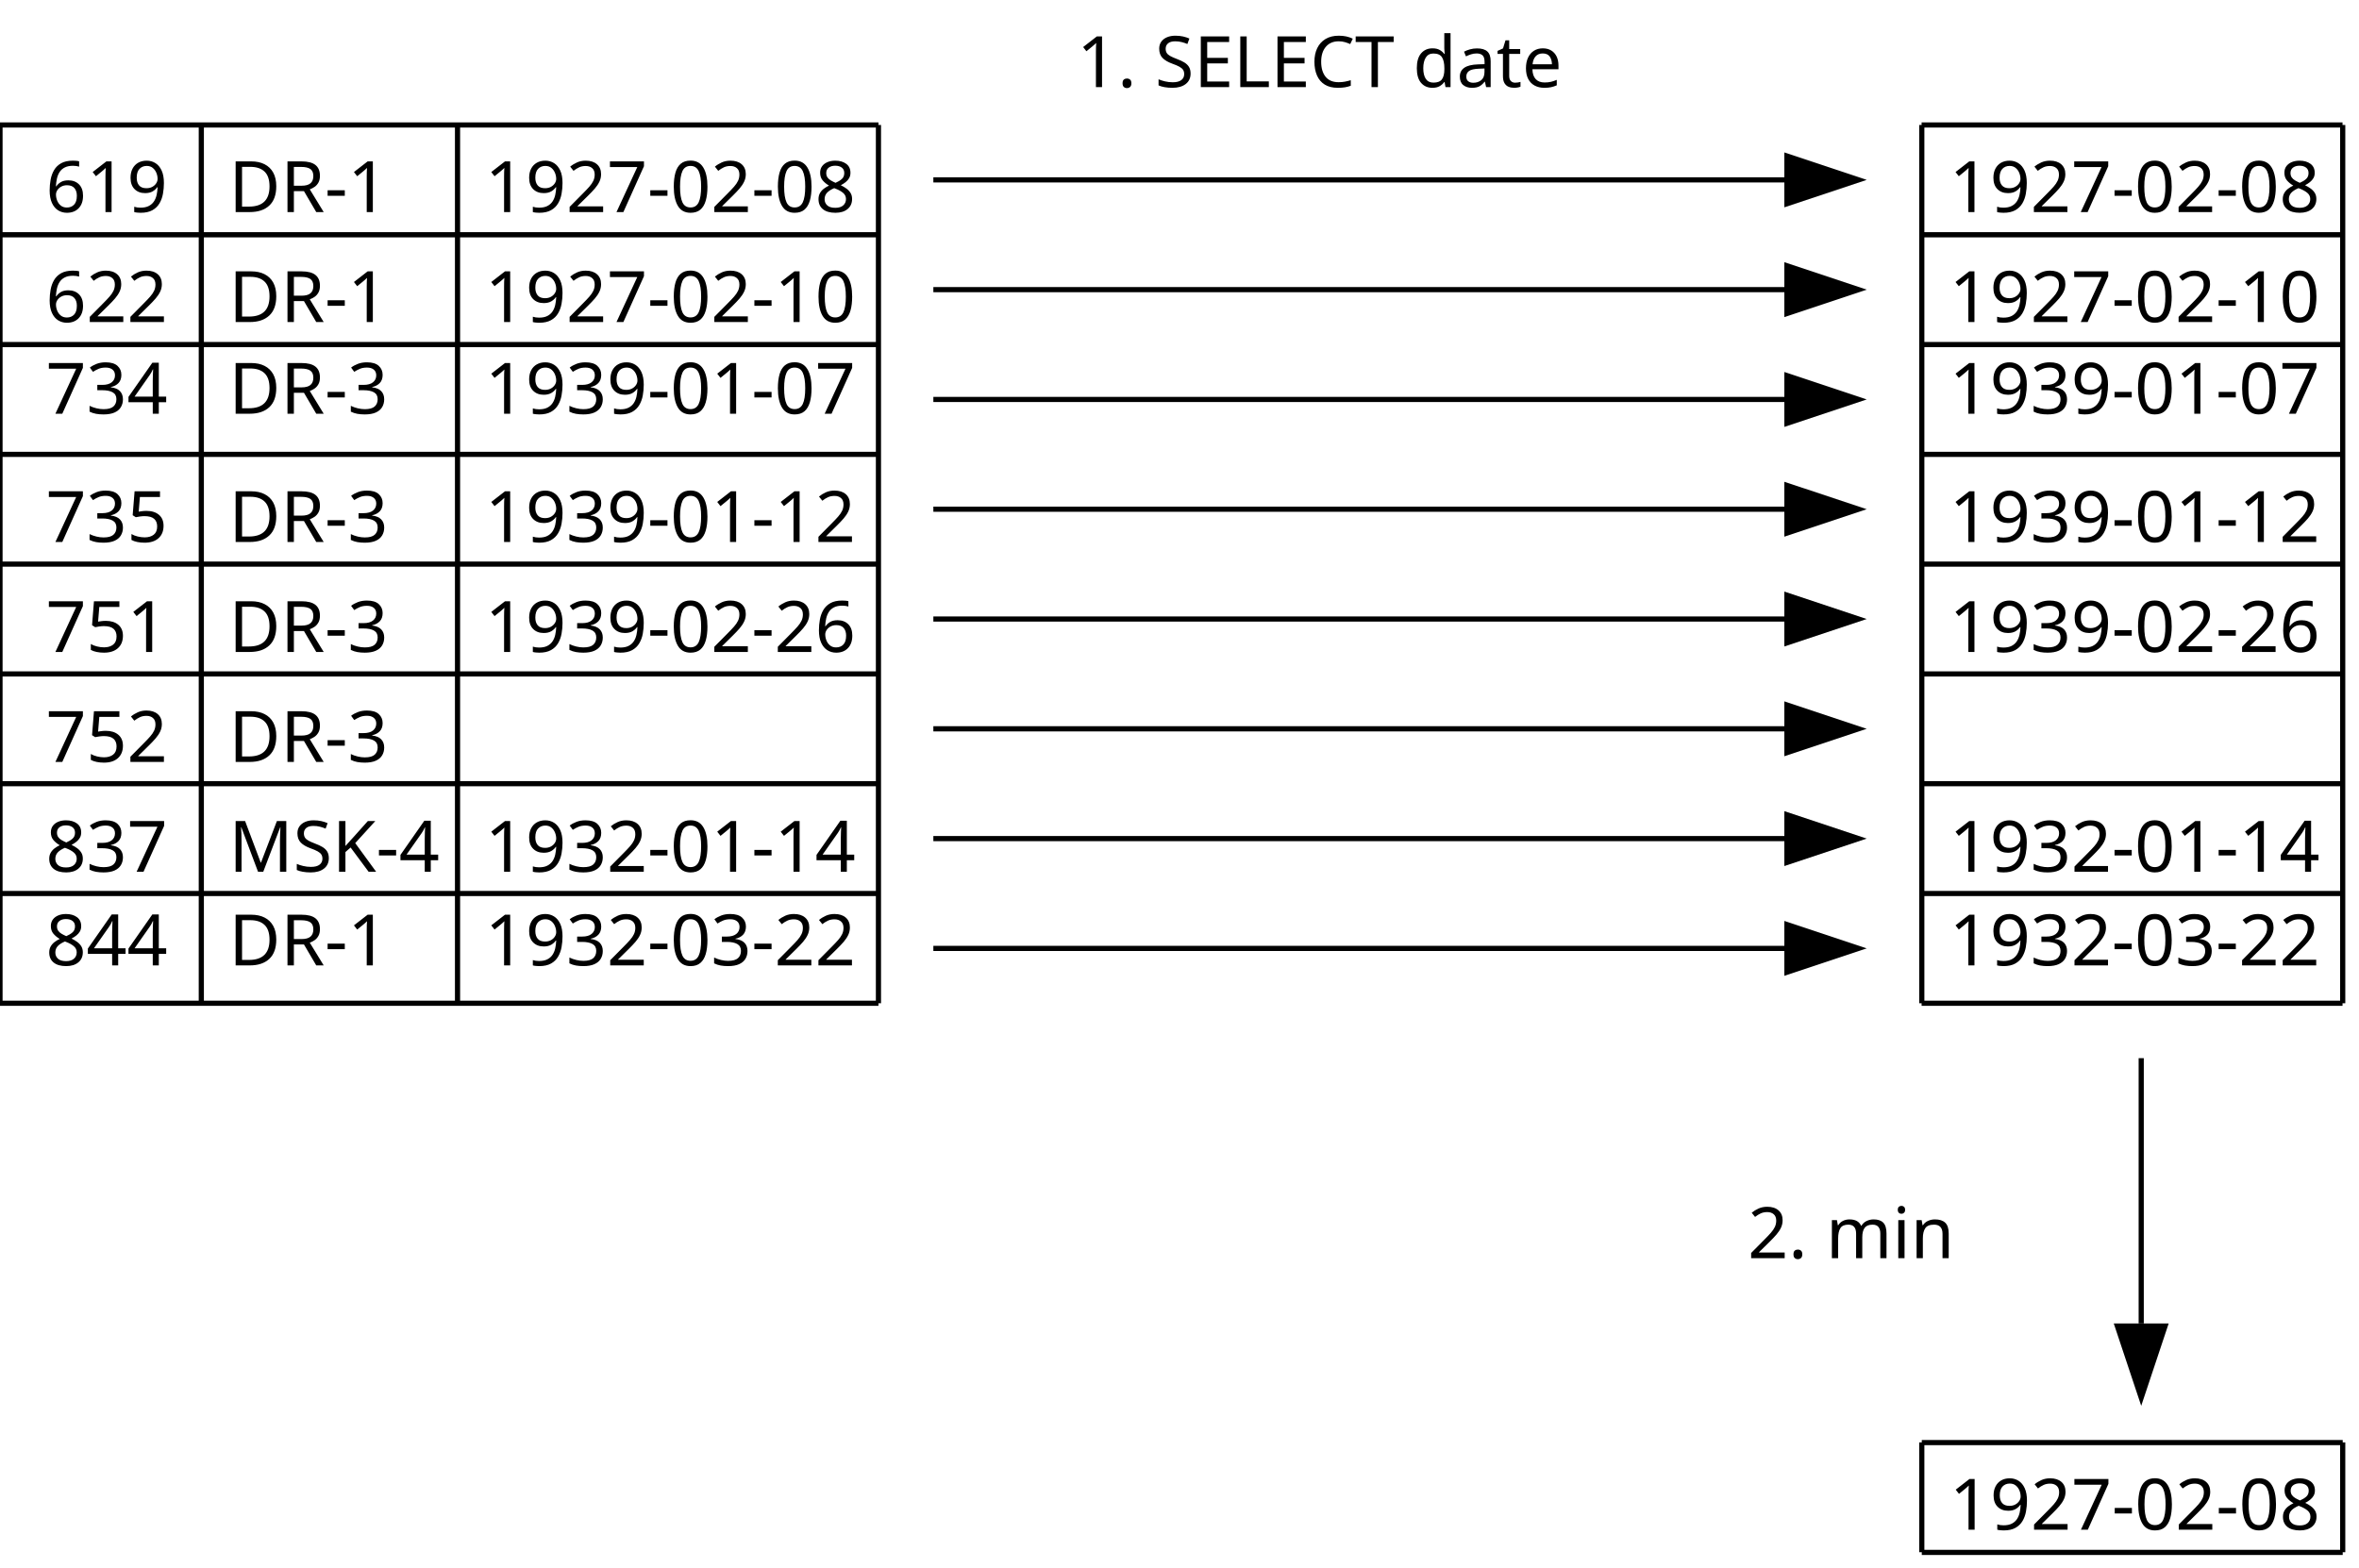
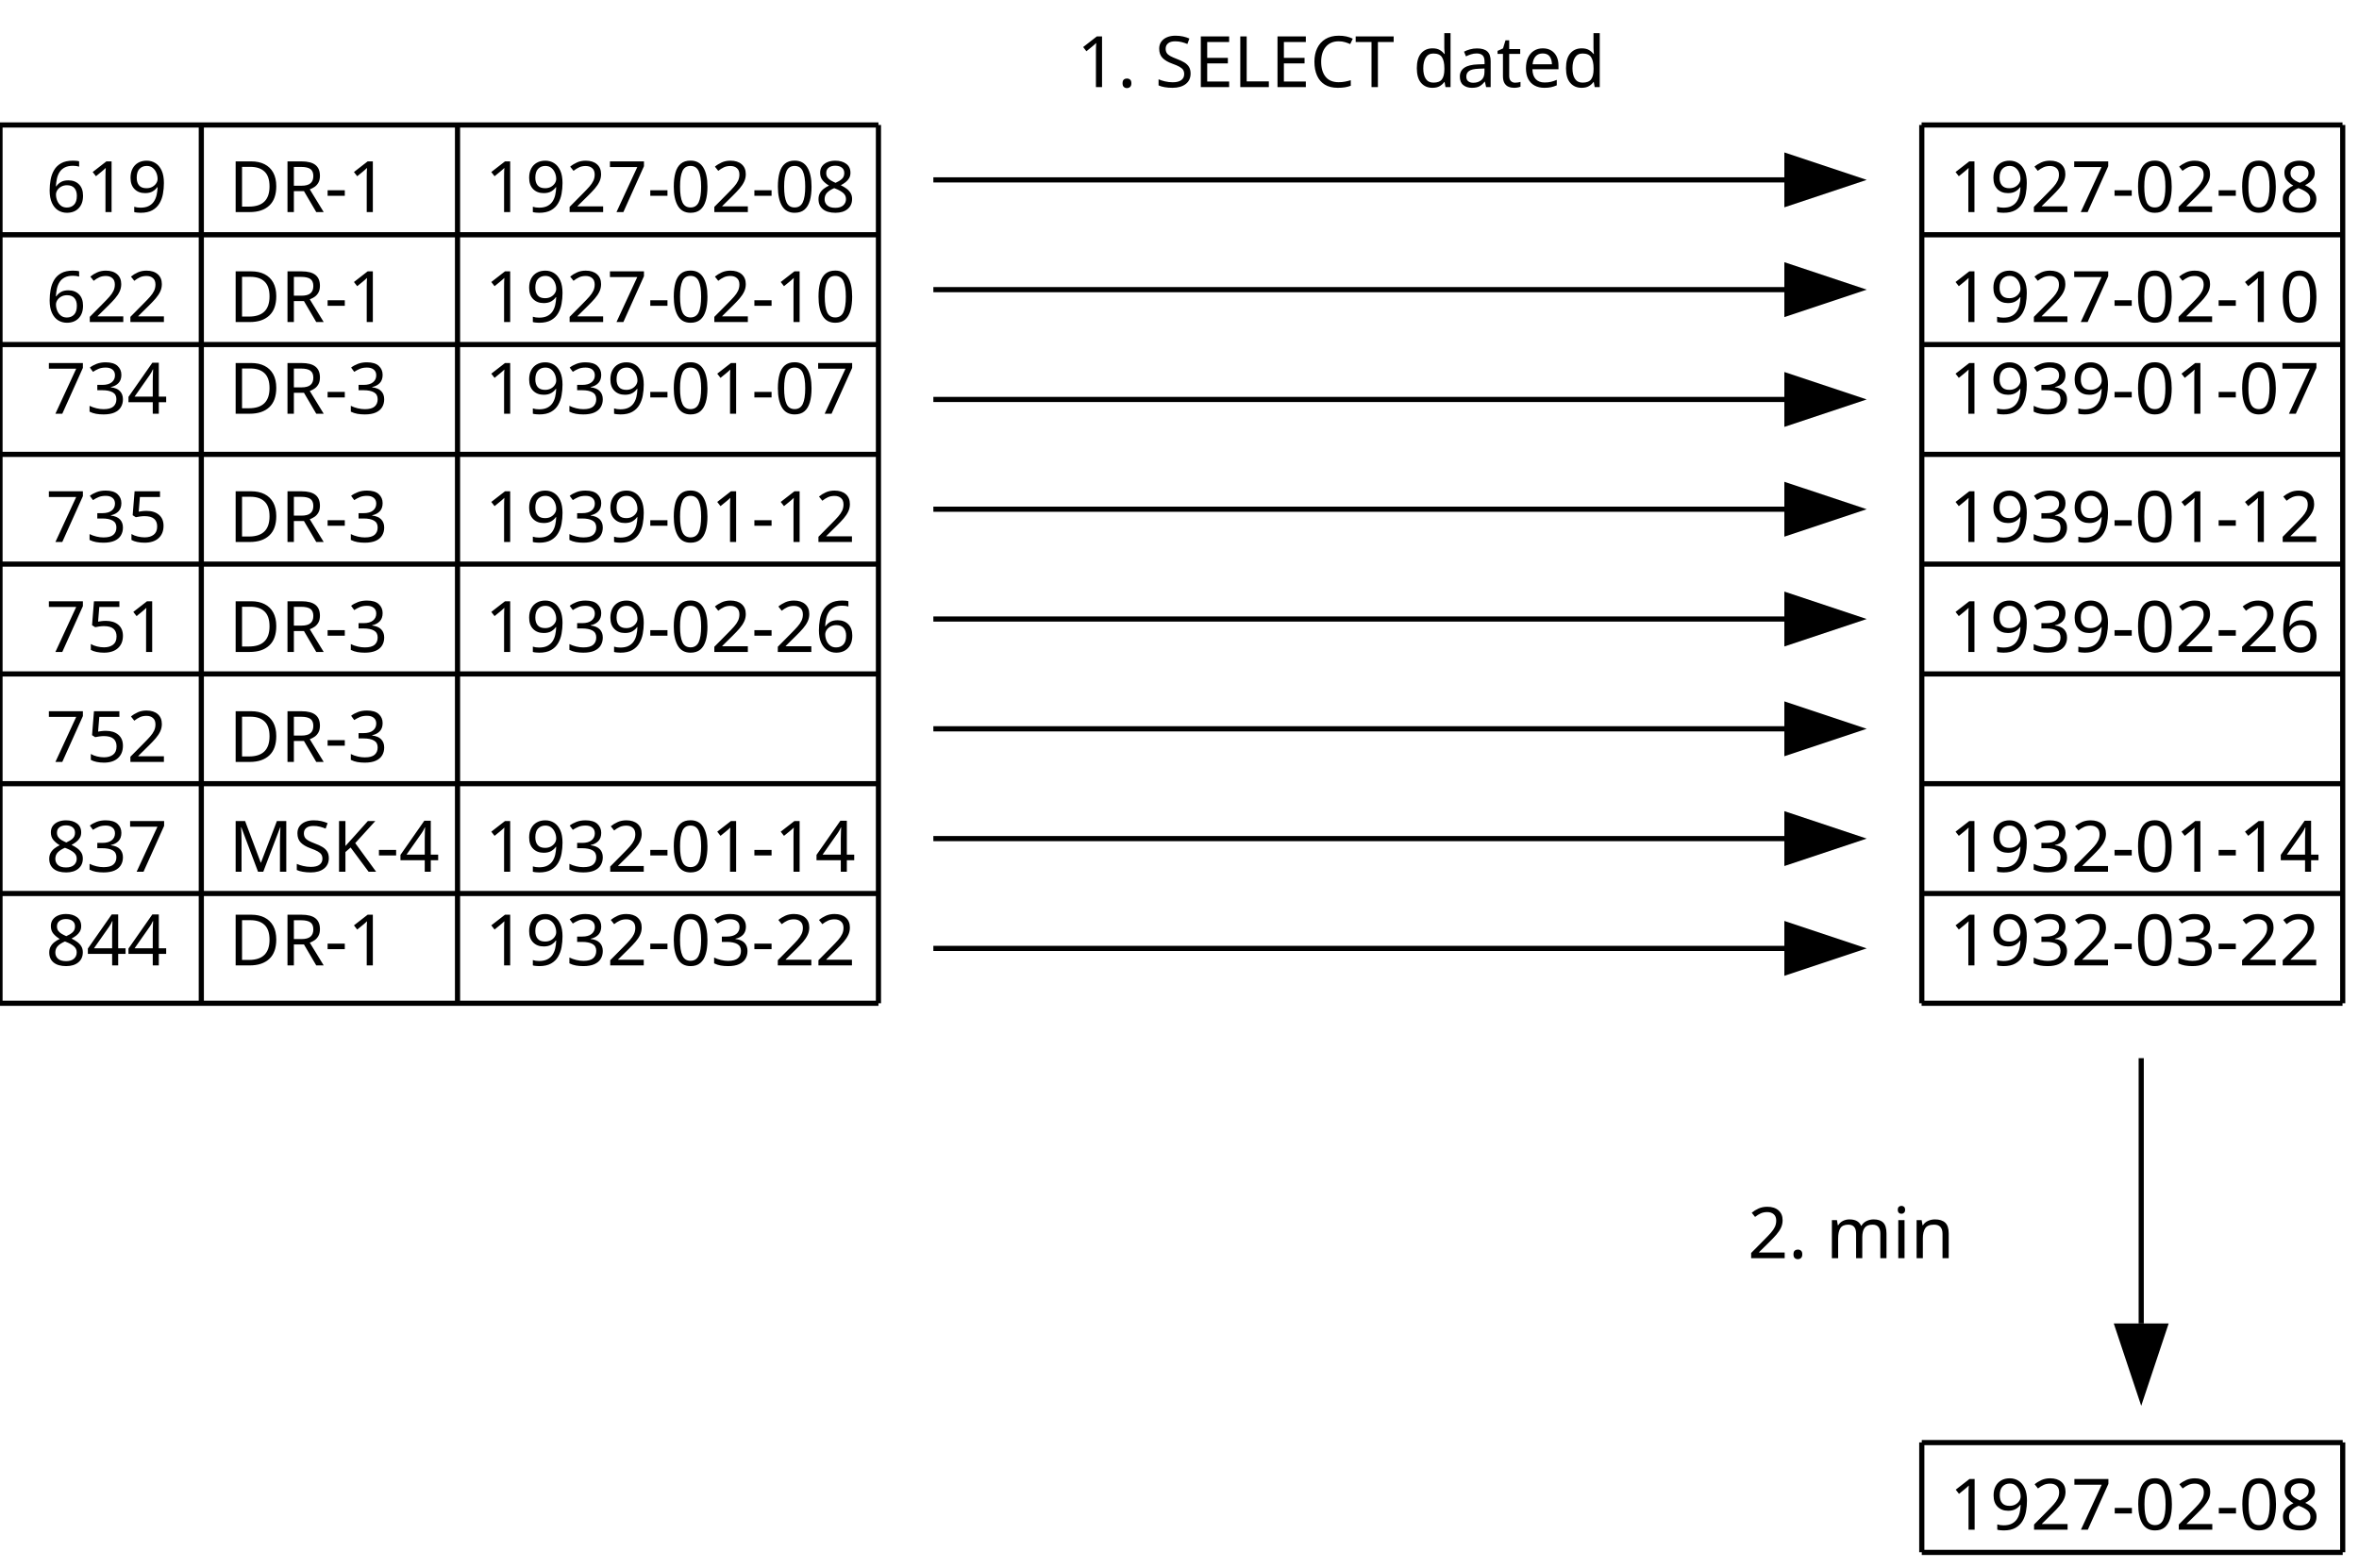
<svg xmlns="http://www.w3.org/2000/svg" version="1.2" baseProfile="tiny" width="128.9mm" height="85.67mm" viewBox="1200 1117 12890 8567" preserveAspectRatio="xMidYMid" fill-rule="evenodd" stroke-width="28.222" stroke-linejoin="round" xml:space="preserve">
  <defs>
    <font id="EmbeddedFont_1" horiz-adv-x="2048">
      <font-face font-family="Arial embedded" units-per-em="2048" font-weight="normal" font-style="normal" ascent="1870" descent="423" />
      <missing-glyph horiz-adv-x="2048" d="M 0,0 L 2047,0 2047,2047 0,2047 0,0 Z" />
      <glyph unicode="t" horiz-adv-x="495" d="M 528,161 L 554,2 C 503,-9 458,-14 418,-14 353,-14 302,-4 266,17 230,38 205,65 190,99 175,132 168,203 168,311 L 168,922 36,922 36,1062 168,1062 168,1325 347,1433 347,1062 528,1062 528,922 347,922 347,301 C 347,250 350,217 357,202 363,187 373,176 388,167 402,158 422,154 449,154 469,154 495,156 528,161 Z" />
      <glyph unicode="n" horiz-adv-x="883" d="M 135,0 L 135,1062 297,1062 297,911 C 375,1028 488,1086 635,1086 699,1086 758,1075 812,1052 865,1029 905,998 932,961 959,924 977,879 988,828 995,795 998,736 998,653 L 998,0 818,0 818,646 C 818,719 811,774 797,811 783,847 758,876 723,898 687,919 645,930 597,930 520,930 454,906 399,857 343,808 315,716 315,580 L 315,0 Z" />
      <glyph unicode="m" horiz-adv-x="1447" d="M 135,0 L 135,1062 296,1062 296,913 C 329,965 374,1007 429,1039 484,1070 547,1086 618,1086 697,1086 761,1070 812,1037 862,1004 897,959 918,900 1002,1024 1111,1086 1246,1086 1351,1086 1432,1057 1489,999 1546,940 1574,850 1574,729 L 1574,0 1395,0 1395,669 C 1395,741 1389,793 1378,825 1366,856 1345,882 1314,901 1283,920 1247,930 1206,930 1131,930 1069,905 1020,856 971,806 946,726 946,617 L 946,0 766,0 766,690 C 766,770 751,830 722,870 693,910 645,930 578,930 527,930 481,917 438,890 395,863 363,824 344,773 325,722 315,648 315,551 L 315,0 Z" />
      <glyph unicode="i" horiz-adv-x="177" d="M 136,1259 L 136,1466 316,1466 316,1259 Z M 136,0 L 136,1062 316,1062 316,0 Z" />
      <glyph unicode="e" horiz-adv-x="953" d="M 862,342 L 1048,319 C 1019,210 964,126 885,66 806,6 704,-24 581,-24 426,-24 303,24 212,120 121,215 75,349 75,522 75,701 121,839 213,938 305,1037 424,1086 571,1086 713,1086 829,1038 919,941 1009,844 1054,708 1054,533 1054,522 1054,506 1053,485 L 261,485 C 268,368 301,279 360,217 419,155 493,124 582,124 648,124 704,141 751,176 798,211 835,266 862,342 Z M 271,633 L 864,633 C 856,722 833,789 796,834 739,903 664,938 573,938 490,938 421,910 365,855 308,800 277,726 271,633 Z" />
      <glyph unicode="d" horiz-adv-x="954" d="M 824,0 L 824,134 C 757,29 658,-24 527,-24 442,-24 365,-1 294,46 223,93 168,158 129,242 90,325 70,421 70,530 70,636 88,732 123,819 158,905 211,971 282,1017 353,1063 432,1086 519,1086 583,1086 640,1073 690,1046 740,1019 781,983 812,940 L 812,1466 991,1466 991,0 Z M 255,530 C 255,394 284,292 341,225 398,158 466,124 544,124 623,124 690,156 745,221 800,285 827,383 827,515 827,660 799,767 743,835 687,903 618,937 536,937 456,937 389,904 336,839 282,774 255,671 255,530 Z" />
      <glyph unicode="a" horiz-adv-x="953" d="M 828,131 C 761,74 697,34 636,11 574,-12 508,-24 437,-24 320,-24 231,5 168,62 105,119 74,191 74,280 74,332 86,380 110,423 133,466 164,500 203,526 241,552 284,572 332,585 367,594 421,603 492,612 637,629 744,650 813,674 814,699 814,714 814,721 814,794 797,846 763,876 717,917 649,937 558,937 473,937 411,922 371,893 330,863 300,810 281,735 L 105,759 C 121,834 147,895 184,942 221,988 274,1024 343,1049 412,1074 493,1086 584,1086 675,1086 748,1075 805,1054 862,1033 903,1006 930,974 957,941 975,900 986,851 992,820 995,765 995,685 L 995,445 C 995,278 999,172 1007,128 1014,83 1029,41 1052,0 L 864,0 C 845,37 833,81 828,131 Z M 813,533 C 748,506 650,484 519,465 445,454 393,442 362,429 331,416 308,396 291,371 274,345 266,316 266,285 266,237 284,197 321,165 357,133 410,117 480,117 549,117 611,132 665,163 719,193 759,234 784,287 803,328 813,388 813,467 Z" />
      <glyph unicode="T" horiz-adv-x="1165" d="M 531,0 L 531,1293 48,1293 48,1466 1210,1466 1210,1293 725,1293 725,0 Z" />
      <glyph unicode="S" horiz-adv-x="1165" d="M 92,471 L 275,487 C 284,414 304,354 336,307 367,260 416,222 483,193 550,164 625,149 708,149 782,149 847,160 904,182 961,204 1003,234 1031,273 1058,311 1072,353 1072,398 1072,444 1059,484 1032,519 1005,553 961,582 900,605 861,620 774,644 639,677 504,709 410,739 356,768 286,805 234,850 200,905 165,959 148,1020 148,1087 148,1161 169,1230 211,1295 253,1359 314,1408 395,1441 476,1474 565,1491 664,1491 773,1491 869,1474 952,1439 1035,1404 1098,1352 1143,1284 1188,1216 1212,1139 1215,1053 L 1029,1039 C 1019,1132 985,1202 928,1249 870,1296 785,1320 672,1320 555,1320 469,1299 416,1256 362,1213 335,1161 335,1100 335,1047 354,1004 392,970 429,936 527,901 685,866 842,830 950,799 1009,772 1094,733 1157,683 1198,623 1239,562 1259,493 1259,414 1259,336 1237,263 1192,194 1147,125 1083,71 1000,33 916,-6 822,-25 717,-25 584,-25 473,-6 384,33 294,72 224,130 173,208 122,285 95,373 92,471 Z" />
      <glyph unicode="R" horiz-adv-x="1306" d="M 161,0 L 161,1466 811,1466 C 942,1466 1041,1453 1109,1427 1177,1400 1231,1354 1272,1287 1313,1220 1333,1147 1333,1066 1333,962 1299,874 1232,803 1165,732 1061,686 920,667 971,642 1010,618 1037,594 1094,542 1147,477 1198,399 L 1453,0 1209,0 1015,305 C 958,393 912,460 875,507 838,554 806,586 777,605 748,624 718,637 688,644 666,649 630,651 580,651 L 355,651 355,0 Z M 355,819 L 772,819 C 861,819 930,828 980,847 1030,865 1068,894 1094,935 1120,975 1133,1019 1133,1066 1133,1135 1108,1192 1058,1237 1007,1282 928,1304 819,1304 L 355,1304 Z" />
      <glyph unicode="M" horiz-adv-x="1377" d="M 152,0 L 152,1466 444,1466 791,428 C 823,331 846,259 861,211 878,264 904,343 939,446 L 1290,1466 1551,1466 1551,0 1364,0 1364,1227 938,0 763,0 339,1248 339,0 Z" />
      <glyph unicode="L" horiz-adv-x="918" d="M 150,0 L 150,1466 344,1466 344,173 1066,173 1066,0 Z" />
      <glyph unicode="K" horiz-adv-x="1201" d="M 150,0 L 150,1466 344,1466 344,739 1072,1466 1335,1466 720,872 1362,0 1106,0 584,742 344,508 344,0 Z" />
      <glyph unicode="E" horiz-adv-x="1095" d="M 162,0 L 162,1466 1222,1466 1222,1293 356,1293 356,844 1167,844 1167,672 356,672 356,173 1256,173 1256,0 Z" />
      <glyph unicode="D" horiz-adv-x="1201" d="M 158,0 L 158,1466 663,1466 C 777,1466 864,1459 924,1445 1008,1426 1080,1391 1139,1340 1216,1275 1274,1191 1313,1090 1351,988 1370,872 1370,741 1370,630 1357,531 1331,445 1305,359 1272,288 1231,232 1190,175 1146,131 1098,99 1049,66 991,42 923,25 854,8 776,0 687,0 Z M 352,173 L 665,173 C 762,173 838,182 893,200 948,218 991,243 1024,276 1070,322 1106,384 1132,462 1157,539 1170,633 1170,744 1170,897 1145,1015 1095,1098 1044,1180 983,1235 911,1263 859,1283 775,1293 660,1293 L 352,1293 Z" />
      <glyph unicode="C" horiz-adv-x="1306" d="M 1204,514 L 1398,465 C 1357,306 1284,184 1179,101 1073,17 944,-25 791,-25 633,-25 505,7 406,72 307,136 231,229 180,351 128,473 102,604 102,744 102,897 131,1030 190,1144 248,1257 331,1344 439,1403 546,1462 665,1491 794,1491 941,1491 1064,1454 1164,1379 1264,1304 1334,1199 1373,1064 L 1182,1019 C 1148,1126 1099,1203 1034,1252 969,1301 888,1325 790,1325 677,1325 583,1298 508,1244 432,1190 379,1118 348,1027 317,936 302,842 302,745 302,620 320,512 357,419 393,326 449,256 526,210 603,164 686,141 775,141 884,141 976,172 1051,235 1126,298 1177,391 1204,514 Z" />
      <glyph unicode="9" horiz-adv-x="953" d="M 112,339 L 285,355 C 300,274 328,215 369,178 410,141 463,123 528,123 583,123 632,136 674,161 715,186 749,220 776,263 803,305 825,362 843,434 861,506 870,579 870,654 870,662 870,674 869,690 833,633 784,586 722,551 659,515 592,497 519,497 398,497 295,541 211,629 127,717 85,833 85,977 85,1126 129,1245 217,1336 304,1427 414,1472 546,1472 641,1472 729,1446 808,1395 887,1344 947,1271 988,1176 1029,1081 1049,943 1049,763 1049,576 1029,427 988,316 947,205 887,120 807,62 726,4 632,-25 524,-25 409,-25 316,7 243,71 170,134 127,224 112,339 Z M 849,986 C 849,1089 822,1171 767,1232 712,1293 645,1323 568,1323 488,1323 418,1290 359,1225 300,1160 270,1075 270,971 270,878 298,802 355,744 411,685 480,656 563,656 646,656 715,685 769,744 822,802 849,883 849,986 Z" />
      <glyph unicode="8" horiz-adv-x="953" d="M 362,795 C 287,822 232,861 196,912 160,963 142,1023 142,1094 142,1201 180,1290 257,1363 334,1436 436,1472 563,1472 691,1472 794,1435 872,1361 950,1286 989,1196 989,1089 989,1021 971,962 936,912 900,861 846,822 773,795 863,766 932,718 979,653 1026,588 1049,510 1049,419 1049,294 1005,188 916,103 827,18 711,-25 566,-25 421,-25 305,18 216,104 127,189 83,296 83,424 83,519 107,599 156,664 204,728 273,772 362,795 Z M 326,1100 C 326,1031 348,974 393,930 438,886 496,864 567,864 636,864 693,886 738,930 782,973 804,1027 804,1090 804,1156 781,1212 736,1257 690,1302 633,1324 565,1324 496,1324 439,1302 394,1258 349,1214 326,1161 326,1100 Z M 268,423 C 268,372 280,322 305,274 329,226 365,189 413,163 461,136 513,123 568,123 654,123 725,151 781,206 837,261 865,332 865,417 865,504 836,575 779,632 721,689 649,717 562,717 477,717 407,689 352,633 296,577 268,507 268,423 Z" />
      <glyph unicode="7" horiz-adv-x="953" d="M 97,1274 L 97,1447 1046,1447 1046,1307 C 953,1208 860,1076 769,911 677,746 606,577 556,403 520,280 497,146 487,0 L 302,0 C 304,115 327,255 370,418 413,581 476,739 557,891 638,1042 724,1170 815,1274 Z" />
      <glyph unicode="6" horiz-adv-x="953" d="M 1019,1107 L 840,1093 C 824,1164 801,1215 772,1247 723,1298 663,1324 592,1324 535,1324 484,1308 441,1276 384,1235 340,1174 307,1095 274,1016 257,903 256,756 299,822 352,871 415,903 478,935 543,951 612,951 732,951 834,907 919,819 1003,730 1045,616 1045,476 1045,384 1025,299 986,220 946,141 891,80 822,38 753,-4 674,-25 586,-25 436,-25 314,30 219,141 124,251 77,433 77,686 77,969 129,1175 234,1304 325,1416 448,1472 603,1472 718,1472 813,1440 887,1375 960,1310 1004,1221 1019,1107 Z M 284,475 C 284,413 297,354 324,297 350,240 387,197 434,168 481,138 531,123 583,123 659,123 724,154 779,215 834,276 861,360 861,465 861,566 834,646 780,705 726,763 658,792 576,792 495,792 426,763 369,705 312,646 284,570 284,475 Z" />
      <glyph unicode="5" horiz-adv-x="953" d="M 85,384 L 274,400 C 288,308 321,239 372,193 423,146 484,123 556,123 643,123 716,156 776,221 836,286 866,373 866,481 866,584 837,665 780,724 722,783 646,813 553,813 495,813 443,800 396,774 349,747 313,713 286,671 L 117,693 259,1446 988,1446 988,1274 403,1274 324,880 C 412,941 504,972 601,972 729,972 837,928 925,839 1013,750 1057,636 1057,497 1057,364 1018,250 941,153 847,34 719,-25 556,-25 423,-25 314,12 230,87 145,162 97,261 85,384 Z" />
      <glyph unicode="4" horiz-adv-x="1024" d="M 662,0 L 662,351 26,351 26,516 695,1466 842,1466 842,516 1040,516 1040,351 842,351 842,0 Z M 662,516 L 662,1177 203,516 Z" />
      <glyph unicode="3" horiz-adv-x="953" d="M 86,387 L 266,411 C 287,309 322,236 372,191 421,146 482,123 553,123 638,123 709,152 768,211 826,270 855,342 855,429 855,512 828,580 774,634 720,687 651,714 568,714 534,714 492,707 441,694 L 461,852 C 473,851 483,850 490,850 567,850 636,870 697,910 758,950 789,1012 789,1095 789,1161 767,1216 722,1259 677,1302 620,1324 549,1324 479,1324 421,1302 374,1258 327,1214 297,1148 284,1060 L 104,1092 C 126,1213 176,1306 254,1373 332,1439 429,1472 545,1472 625,1472 699,1455 766,1421 833,1386 885,1339 921,1280 956,1221 974,1158 974,1091 974,1028 957,970 923,918 889,866 839,825 772,794 859,774 926,733 974,670 1022,607 1046,528 1046,433 1046,305 999,197 906,108 813,19 695,-26 552,-26 423,-26 317,12 232,89 147,166 98,265 86,387 Z" />
      <glyph unicode="2" horiz-adv-x="989" d="M 1031,173 L 1031,0 62,0 C 61,43 68,85 83,125 108,191 147,256 202,320 256,384 334,458 437,542 596,673 704,776 760,853 816,929 844,1001 844,1069 844,1140 819,1201 768,1250 717,1299 650,1323 568,1323 481,1323 412,1297 360,1245 308,1193 282,1121 281,1029 L 96,1048 C 109,1186 156,1291 239,1364 322,1436 433,1472 572,1472 713,1472 824,1433 906,1355 988,1277 1029,1180 1029,1065 1029,1006 1017,949 993,892 969,835 929,776 874,713 818,650 725,564 596,455 488,364 419,303 388,271 357,238 332,206 312,173 Z" />
      <glyph unicode="1" horiz-adv-x="530" d="M 763,0 L 583,0 583,1147 C 540,1106 483,1064 413,1023 342,982 279,951 223,930 L 223,1104 C 324,1151 412,1209 487,1276 562,1343 616,1409 647,1472 L 763,1472 Z" />
      <glyph unicode="0" horiz-adv-x="953" d="M 85,723 C 85,896 103,1036 139,1142 174,1247 227,1329 298,1386 368,1443 456,1472 563,1472 642,1472 711,1456 770,1425 829,1393 878,1347 917,1288 956,1228 986,1155 1008,1070 1030,984 1041,868 1041,723 1041,551 1023,412 988,307 953,201 900,119 830,62 759,4 670,-25 563,-25 422,-25 311,26 230,127 133,249 85,448 85,723 Z M 270,723 C 270,482 298,322 355,243 411,163 480,123 563,123 646,123 715,163 772,243 828,323 856,483 856,723 856,964 828,1125 772,1204 715,1283 645,1323 561,1323 478,1323 412,1288 363,1218 301,1129 270,964 270,723 Z" />
      <glyph unicode="." horiz-adv-x="213" d="M 186,0 L 186,205 391,205 391,0 Z" />
      <glyph unicode="-" horiz-adv-x="566" d="M 65,440 L 65,621 618,621 618,440 Z" />
      <glyph unicode=" " horiz-adv-x="564" />
    </font>
  </defs>
  <g visibility="visible" id="Slide_1">
    <g id="Drawing_1">
      <rect fill="none" stroke="none" x="1200" y="1800" width="1151" height="684" />
      <g fill="rgb(0,0,0)" stroke="none" font-family="Arial embedded" font-size="388" font-style="normal" font-weight="400">
        <text x="1450" y="2276">
          <tspan x="1450 1666 1882">619</tspan>
        </text>
      </g>
    </g>
    <g id="Drawing_2">
      <rect fill="none" stroke="none" x="2200" y="1800" width="1409" height="684" />
      <g fill="rgb(0,0,0)" stroke="none" font-family="Arial embedded" font-size="388" font-style="normal" font-weight="400">
        <text x="2450" y="2276">
          <tspan x="2450 2729 3009 3140">DR-1</tspan>
        </text>
      </g>
    </g>
    <g id="Drawing_3">
      <rect fill="none" stroke="none" x="3600" y="1800" width="2488" height="684" />
      <g fill="rgb(0,0,0)" stroke="none" font-family="Arial embedded" font-size="388" font-style="normal" font-weight="400">
        <text x="3850" y="2276">
          <tspan x="3850 4066 4282 4498 4714 4841 5057 5272 5404 5620">1927-02-08</tspan>
        </text>
      </g>
    </g>
    <g id="Drawing_4">
      <rect fill="none" stroke="none" x="1200" y="2401" width="1151" height="684" />
      <g fill="rgb(0,0,0)" stroke="none" font-family="Arial embedded" font-size="388" font-style="normal" font-weight="400">
        <text x="1450" y="2877">
          <tspan x="1450 1666 1882">622</tspan>
        </text>
      </g>
    </g>
    <g id="Drawing_5">
      <rect fill="none" stroke="none" x="2200" y="2401" width="1409" height="684" />
      <g fill="rgb(0,0,0)" stroke="none" font-family="Arial embedded" font-size="388" font-style="normal" font-weight="400">
        <text x="2450" y="2877">
          <tspan x="2450 2729 3009 3140">DR-1</tspan>
        </text>
      </g>
    </g>
    <g id="Drawing_6">
      <rect fill="none" stroke="none" x="3600" y="2401" width="2488" height="684" />
      <g fill="rgb(0,0,0)" stroke="none" font-family="Arial embedded" font-size="388" font-style="normal" font-weight="400">
        <text x="3850" y="2877">
          <tspan x="3850 4066 4282 4498 4714 4841 5057 5272 5404 5620">1927-02-10</tspan>
        </text>
      </g>
    </g>
    <g id="Drawing_7">
      <rect fill="none" stroke="none" x="1200" y="2902" width="1151" height="684" />
      <g fill="rgb(0,0,0)" stroke="none" font-family="Arial embedded" font-size="388" font-style="normal" font-weight="400">
        <text x="1450" y="3378">
          <tspan x="1450 1666 1882">734</tspan>
        </text>
      </g>
    </g>
    <g id="Drawing_8">
      <rect fill="none" stroke="none" x="2200" y="2902" width="1409" height="684" />
      <g fill="rgb(0,0,0)" stroke="none" font-family="Arial embedded" font-size="388" font-style="normal" font-weight="400">
        <text x="2450" y="3378">
          <tspan x="2450 2729 3009 3140">DR-3</tspan>
        </text>
      </g>
    </g>
    <g id="Drawing_9">
      <rect fill="none" stroke="none" x="3600" y="2902" width="2488" height="684" />
      <g fill="rgb(0,0,0)" stroke="none" font-family="Arial embedded" font-size="388" font-style="normal" font-weight="400">
        <text x="3850" y="3378">
          <tspan x="3850 4066 4282 4498 4714 4841 5057 5272 5404 5620">1939-01-07</tspan>
        </text>
      </g>
    </g>
    <g id="Drawing_10">
      <rect fill="none" stroke="none" x="1200" y="3603" width="1151" height="684" />
      <g fill="rgb(0,0,0)" stroke="none" font-family="Arial embedded" font-size="388" font-style="normal" font-weight="400">
        <text x="1450" y="4079">
          <tspan x="1450 1666 1882">735</tspan>
        </text>
      </g>
    </g>
    <g id="Drawing_11">
      <rect fill="none" stroke="none" x="2200" y="3603" width="1409" height="684" />
      <g fill="rgb(0,0,0)" stroke="none" font-family="Arial embedded" font-size="388" font-style="normal" font-weight="400">
        <text x="2450" y="4079">
          <tspan x="2450 2729 3009 3140">DR-3</tspan>
        </text>
      </g>
    </g>
    <g id="Drawing_12">
      <rect fill="none" stroke="none" x="3600" y="3603" width="2488" height="684" />
      <g fill="rgb(0,0,0)" stroke="none" font-family="Arial embedded" font-size="388" font-style="normal" font-weight="400">
        <text x="3850" y="4079">
          <tspan x="3850 4066 4282 4498 4714 4841 5057 5272 5404 5620">1939-01-12</tspan>
        </text>
      </g>
    </g>
    <g id="Drawing_13">
      <rect fill="none" stroke="none" x="1200" y="4204" width="1151" height="684" />
      <g fill="rgb(0,0,0)" stroke="none" font-family="Arial embedded" font-size="388" font-style="normal" font-weight="400">
        <text x="1450" y="4680">
          <tspan x="1450 1666 1882">751</tspan>
        </text>
      </g>
    </g>
    <g id="Drawing_14">
      <rect fill="none" stroke="none" x="2200" y="4204" width="1409" height="684" />
      <g fill="rgb(0,0,0)" stroke="none" font-family="Arial embedded" font-size="388" font-style="normal" font-weight="400">
        <text x="2450" y="4680">
          <tspan x="2450 2729 3009 3140">DR-3</tspan>
        </text>
      </g>
    </g>
    <g id="Drawing_15">
      <rect fill="none" stroke="none" x="3600" y="4204" width="2488" height="684" />
      <g fill="rgb(0,0,0)" stroke="none" font-family="Arial embedded" font-size="388" font-style="normal" font-weight="400">
        <text x="3850" y="4680">
          <tspan x="3850 4066 4282 4498 4714 4841 5057 5272 5404 5620">1939-02-26</tspan>
        </text>
      </g>
    </g>
    <g id="Drawing_16">
      <rect fill="none" stroke="none" x="1200" y="4805" width="1151" height="684" />
      <g fill="rgb(0,0,0)" stroke="none" font-family="Arial embedded" font-size="388" font-style="normal" font-weight="400">
        <text x="1450" y="5281">
          <tspan x="1450 1666 1882">752</tspan>
        </text>
      </g>
    </g>
    <g id="Drawing_17">
      <rect fill="none" stroke="none" x="2200" y="4805" width="1409" height="684" />
      <g fill="rgb(0,0,0)" stroke="none" font-family="Arial embedded" font-size="388" font-style="normal" font-weight="400">
        <text x="2450" y="5281">
          <tspan x="2450 2729 3009 3140">DR-3</tspan>
        </text>
      </g>
    </g>
    <g id="Drawing_18">
      <rect fill="none" stroke="none" x="1200" y="5405" width="1151" height="684" />
      <g fill="rgb(0,0,0)" stroke="none" font-family="Arial embedded" font-size="388" font-style="normal" font-weight="400">
        <text x="1450" y="5881">
          <tspan x="1450 1666 1882">837</tspan>
        </text>
      </g>
    </g>
    <g id="Drawing_19">
      <rect fill="none" stroke="none" x="2200" y="5405" width="1688" height="684" />
      <g fill="rgb(0,0,0)" stroke="none" font-family="Arial embedded" font-size="388" font-style="normal" font-weight="400">
        <text x="2450" y="5881">
          <tspan x="2450 2772 3030 3292 3419">MSK-4</tspan>
        </text>
      </g>
    </g>
    <g id="Drawing_20">
      <rect fill="none" stroke="none" x="3600" y="5405" width="2488" height="684" />
      <g fill="rgb(0,0,0)" stroke="none" font-family="Arial embedded" font-size="388" font-style="normal" font-weight="400">
        <text x="3850" y="5881">
          <tspan x="3850 4066 4282 4498 4714 4841 5057 5272 5404 5620">1932-01-14</tspan>
        </text>
      </g>
    </g>
    <g id="Drawing_21">
      <rect fill="none" stroke="none" x="1200" y="5917" width="1151" height="684" />
      <g fill="rgb(0,0,0)" stroke="none" font-family="Arial embedded" font-size="388" font-style="normal" font-weight="400">
        <text x="1450" y="6393">
          <tspan x="1450 1666 1882">844</tspan>
        </text>
      </g>
    </g>
    <g id="Drawing_22">
      <rect fill="none" stroke="none" x="2200" y="5917" width="1409" height="684" />
      <g fill="rgb(0,0,0)" stroke="none" font-family="Arial embedded" font-size="388" font-style="normal" font-weight="400">
        <text x="2450" y="6393">
          <tspan x="2450 2729 3009 3140">DR-1</tspan>
        </text>
      </g>
    </g>
    <g id="Drawing_23">
      <rect fill="none" stroke="none" x="3600" y="5917" width="2488" height="684" />
      <g fill="rgb(0,0,0)" stroke="none" font-family="Arial embedded" font-size="388" font-style="normal" font-weight="400">
        <text x="3850" y="6393">
          <tspan x="3850 4066 4282 4498 4714 4841 5057 5272 5404 5620">1932-03-22</tspan>
        </text>
      </g>
    </g>
    <g>
      <path fill="none" stroke="rgb(0,0,0)" id="Drawing_24_0" stroke-linejoin="round" d="M 1200,1800 L 1200,6600" />
    </g>
    <g>
      <path fill="none" stroke="rgb(0,0,0)" id="Drawing_25_0" stroke-linejoin="round" d="M 2300,1800 L 2300,6600" />
    </g>
    <g>
      <path fill="none" stroke="rgb(0,0,0)" id="Drawing_26_0" stroke-linejoin="round" d="M 3700,1800 L 3700,6600" />
    </g>
    <g>
      <path fill="none" stroke="rgb(0,0,0)" id="Drawing_27_0" stroke-linejoin="round" d="M 6000,1800 L 6000,6600" />
    </g>
    <g>
      <path fill="none" stroke="rgb(0,0,0)" id="Drawing_28_0" stroke-linejoin="round" d="M 1200,1800 L 6000,1800" />
    </g>
    <g>
      <path fill="none" stroke="rgb(0,0,0)" id="Drawing_29_0" stroke-linejoin="round" d="M 1200,2400 L 6000,2400" />
    </g>
    <g>
      <path fill="none" stroke="rgb(0,0,0)" id="Drawing_30_0" stroke-linejoin="round" d="M 1200,3000 L 6000,3000" />
    </g>
    <g>
      <path fill="none" stroke="rgb(0,0,0)" id="Drawing_31_0" stroke-linejoin="round" d="M 1200,3600 L 6000,3600" />
    </g>
    <g>
      <path fill="none" stroke="rgb(0,0,0)" id="Drawing_32_0" stroke-linejoin="round" d="M 1200,4200 L 6000,4200" />
    </g>
    <g>
      <path fill="none" stroke="rgb(0,0,0)" id="Drawing_33_0" stroke-linejoin="round" d="M 1200,4800 L 6000,4800" />
    </g>
    <g>
      <path fill="none" stroke="rgb(0,0,0)" id="Drawing_34_0" stroke-linejoin="round" d="M 1200,5400 L 6000,5400" />
    </g>
    <g>
      <path fill="none" stroke="rgb(0,0,0)" id="Drawing_35_0" stroke-linejoin="round" d="M 1200,6000 L 6000,6000" />
    </g>
    <g>
      <path fill="none" stroke="rgb(0,0,0)" id="Drawing_36_0" stroke-linejoin="round" d="M 1200,6600 L 6000,6600" />
    </g>
    <g id="Drawing_37">
-       <rect fill="none" stroke="none" x="6834" y="1117" width="3416" height="684" />
+       <rect fill="none" stroke="none" x="6834" y="1117" width="3631" height="684" />
      <g fill="rgb(0,0,0)" stroke="none" font-family="Arial embedded" font-size="388" font-style="normal" font-weight="400">
        <text x="7084" y="1593">
-           <tspan x="7084 7300 7406 7516 7774 8032 8248 8506 8786 9023 9133 9349 9565 9671 9886">1. SELECT date </tspan>
+           <tspan x="7084 7300 7406 7516 7774 8032 8248 8506 8786 9023 9133 9349 9565 9671 9886 10102">1. SELECT dated </tspan>
        </text>
      </g>
    </g>
    <g>
      <path fill="none" stroke="rgb(0,0,0)" id="Drawing_38_0" stroke-linejoin="round" d="M 6300,2100 L 10950,2100" />
      <path fill="rgb(0,0,0)" stroke="none" id="Drawing_38_1" d="M 11400,2100 L 10950,1950 10950,2250 11400,2100 Z" />
    </g>
    <g>
      <path fill="none" stroke="rgb(0,0,0)" id="Drawing_39_0" stroke-linejoin="round" d="M 6300,2700 L 10950,2700" />
      <path fill="rgb(0,0,0)" stroke="none" id="Drawing_39_1" d="M 11400,2700 L 10950,2550 10950,2850 11400,2700 Z" />
    </g>
    <g>
      <path fill="none" stroke="rgb(0,0,0)" id="Drawing_40_0" stroke-linejoin="round" d="M 6300,6300 L 10950,6300" />
      <path fill="rgb(0,0,0)" stroke="none" id="Drawing_40_1" d="M 11400,6300 L 10950,6150 10950,6450 11400,6300 Z" />
    </g>
    <g>
      <path fill="none" stroke="rgb(0,0,0)" id="Drawing_41_0" stroke-linejoin="round" d="M 12900,6900 L 12900,8350" />
      <path fill="rgb(0,0,0)" stroke="none" id="Drawing_41_1" d="M 12900,8800 L 13050,8350 12750,8350 12900,8800 Z" />
    </g>
    <g id="Drawing_42">
      <rect fill="none" stroke="none" x="10500" y="7517" width="1561" height="684" />
      <g fill="rgb(0,0,0)" stroke="none" font-family="Arial embedded" font-size="388" font-style="normal" font-weight="400">
        <text x="10750" y="7993">
          <tspan x="10750 10966 11072 11182 11504 11592">2. min</tspan>
        </text>
      </g>
    </g>
    <g id="Drawing_43">
      <rect fill="none" stroke="none" x="11601" y="1800" width="2488" height="684" />
      <g fill="rgb(0,0,0)" stroke="none" font-family="Arial embedded" font-size="388" font-style="normal" font-weight="400">
        <text x="11851" y="2276">
          <tspan x="11851 12067 12283 12499 12715 12842 13058 13273 13405 13621">1927-02-08</tspan>
        </text>
      </g>
    </g>
    <g id="Drawing_44">
      <rect fill="none" stroke="none" x="11601" y="2401" width="2488" height="684" />
      <g fill="rgb(0,0,0)" stroke="none" font-family="Arial embedded" font-size="388" font-style="normal" font-weight="400">
        <text x="11851" y="2877">
          <tspan x="11851 12067 12283 12499 12715 12842 13058 13273 13405 13621">1927-02-10</tspan>
        </text>
      </g>
    </g>
    <g id="Drawing_45">
      <rect fill="none" stroke="none" x="11601" y="2902" width="2488" height="684" />
      <g fill="rgb(0,0,0)" stroke="none" font-family="Arial embedded" font-size="388" font-style="normal" font-weight="400">
        <text x="11851" y="3378">
          <tspan x="11851 12067 12283 12499 12715 12842 13058 13273 13405 13621">1939-01-07</tspan>
        </text>
      </g>
    </g>
    <g id="Drawing_46">
      <rect fill="none" stroke="none" x="11601" y="3603" width="2488" height="684" />
      <g fill="rgb(0,0,0)" stroke="none" font-family="Arial embedded" font-size="388" font-style="normal" font-weight="400">
        <text x="11851" y="4079">
          <tspan x="11851 12067 12283 12499 12715 12842 13058 13273 13405 13621">1939-01-12</tspan>
        </text>
      </g>
    </g>
    <g id="Drawing_47">
      <rect fill="none" stroke="none" x="11601" y="4204" width="2488" height="684" />
      <g fill="rgb(0,0,0)" stroke="none" font-family="Arial embedded" font-size="388" font-style="normal" font-weight="400">
        <text x="11851" y="4680">
          <tspan x="11851 12067 12283 12499 12715 12842 13058 13273 13405 13621">1939-02-26</tspan>
        </text>
      </g>
    </g>
    <g id="Drawing_48">
      <rect fill="none" stroke="none" x="11601" y="5405" width="2488" height="684" />
      <g fill="rgb(0,0,0)" stroke="none" font-family="Arial embedded" font-size="388" font-style="normal" font-weight="400">
        <text x="11851" y="5881">
          <tspan x="11851 12067 12283 12499 12715 12842 13058 13273 13405 13621">1932-01-14</tspan>
        </text>
      </g>
    </g>
    <g id="Drawing_49">
      <rect fill="none" stroke="none" x="11601" y="5917" width="2488" height="684" />
      <g fill="rgb(0,0,0)" stroke="none" font-family="Arial embedded" font-size="388" font-style="normal" font-weight="400">
        <text x="11851" y="6393">
          <tspan x="11851 12067 12283 12499 12715 12842 13058 13273 13405 13621">1932-03-22</tspan>
        </text>
      </g>
    </g>
    <g>
      <path fill="none" stroke="rgb(0,0,0)" id="Drawing_50_0" stroke-linejoin="round" d="M 11701,1800 L 11701,6600" />
    </g>
    <g>
      <path fill="none" stroke="rgb(0,0,0)" id="Drawing_51_0" stroke-linejoin="round" d="M 14001,1800 L 14001,6600" />
    </g>
    <g>
      <path fill="none" stroke="rgb(0,0,0)" id="Drawing_52_0" stroke-linejoin="round" d="M 11700,1800 L 14000,1800" />
    </g>
    <g>
      <path fill="none" stroke="rgb(0,0,0)" id="Drawing_53_0" stroke-linejoin="round" d="M 11700,2400 L 14000,2400" />
    </g>
    <g>
      <path fill="none" stroke="rgb(0,0,0)" id="Drawing_54_0" stroke-linejoin="round" d="M 11700,3600 L 14000,3600" />
    </g>
    <g>
      <path fill="none" stroke="rgb(0,0,0)" id="Drawing_55_0" stroke-linejoin="round" d="M 11700,4200 L 14000,4200" />
    </g>
    <g>
      <path fill="none" stroke="rgb(0,0,0)" id="Drawing_56_0" stroke-linejoin="round" d="M 11700,4800 L 14000,4800" />
    </g>
    <g>
      <path fill="none" stroke="rgb(0,0,0)" id="Drawing_57_0" stroke-linejoin="round" d="M 11700,6000 L 14000,6000" />
    </g>
    <g>
      <path fill="none" stroke="rgb(0,0,0)" id="Drawing_58_0" stroke-linejoin="round" d="M 11700,6600 L 14000,6600" />
    </g>
    <g>
      <path fill="none" stroke="rgb(0,0,0)" id="Drawing_59_0" stroke-linejoin="round" d="M 11700,3000 L 14000,3000" />
    </g>
    <g>
      <path fill="none" stroke="rgb(0,0,0)" id="Drawing_60_0" stroke-linejoin="round" d="M 11700,5400 L 14000,5400" />
    </g>
    <g id="Drawing_61">
      <rect fill="none" stroke="none" x="11602" y="9001" width="2488" height="684" />
      <g fill="rgb(0,0,0)" stroke="none" font-family="Arial embedded" font-size="388" font-style="normal" font-weight="400">
        <text x="11852" y="9477">
          <tspan x="11852 12068 12284 12500 12716 12843 13059 13274 13406 13622">1927-02-08</tspan>
        </text>
      </g>
    </g>
    <g>
      <path fill="none" stroke="rgb(0,0,0)" id="Drawing_62_0" stroke-linejoin="round" d="M 11701,9001 L 14001,9001" />
    </g>
    <g>
      <path fill="none" stroke="rgb(0,0,0)" id="Drawing_63_0" stroke-linejoin="round" d="M 11701,9601 L 14001,9601" />
    </g>
    <g>
      <path fill="none" stroke="rgb(0,0,0)" id="Drawing_64_0" stroke-linejoin="round" d="M 11701,9000 L 11701,9600" />
    </g>
    <g>
      <path fill="none" stroke="rgb(0,0,0)" id="Drawing_65_0" stroke-linejoin="round" d="M 14001,9000 L 14001,9600" />
    </g>
    <g>
      <path fill="none" stroke="rgb(0,0,0)" id="Drawing_66_0" stroke-linejoin="round" d="M 6300,3300 L 10950,3300" />
      <path fill="rgb(0,0,0)" stroke="none" id="Drawing_66_1" d="M 11400,3300 L 10950,3150 10950,3450 11400,3300 Z" />
    </g>
    <g>
      <path fill="none" stroke="rgb(0,0,0)" id="Drawing_67_0" stroke-linejoin="round" d="M 6300,3900 L 10950,3900" />
      <path fill="rgb(0,0,0)" stroke="none" id="Drawing_67_1" d="M 11400,3900 L 10950,3750 10950,4050 11400,3900 Z" />
    </g>
    <g>
      <path fill="none" stroke="rgb(0,0,0)" id="Drawing_68_0" stroke-linejoin="round" d="M 6300,4500 L 10950,4500" />
      <path fill="rgb(0,0,0)" stroke="none" id="Drawing_68_1" d="M 11400,4500 L 10950,4350 10950,4650 11400,4500 Z" />
    </g>
    <g>
      <path fill="none" stroke="rgb(0,0,0)" id="Drawing_69_0" stroke-linejoin="round" d="M 6300,5100 L 10950,5100" />
      <path fill="rgb(0,0,0)" stroke="none" id="Drawing_69_1" d="M 11400,5100 L 10950,4950 10950,5250 11400,5100 Z" />
    </g>
    <g>
      <path fill="none" stroke="rgb(0,0,0)" id="Drawing_70_0" stroke-linejoin="round" d="M 6300,5700 L 10950,5700" />
      <path fill="rgb(0,0,0)" stroke="none" id="Drawing_70_1" d="M 11400,5700 L 10950,5550 10950,5850 11400,5700 Z" />
    </g>
  </g>
</svg>
